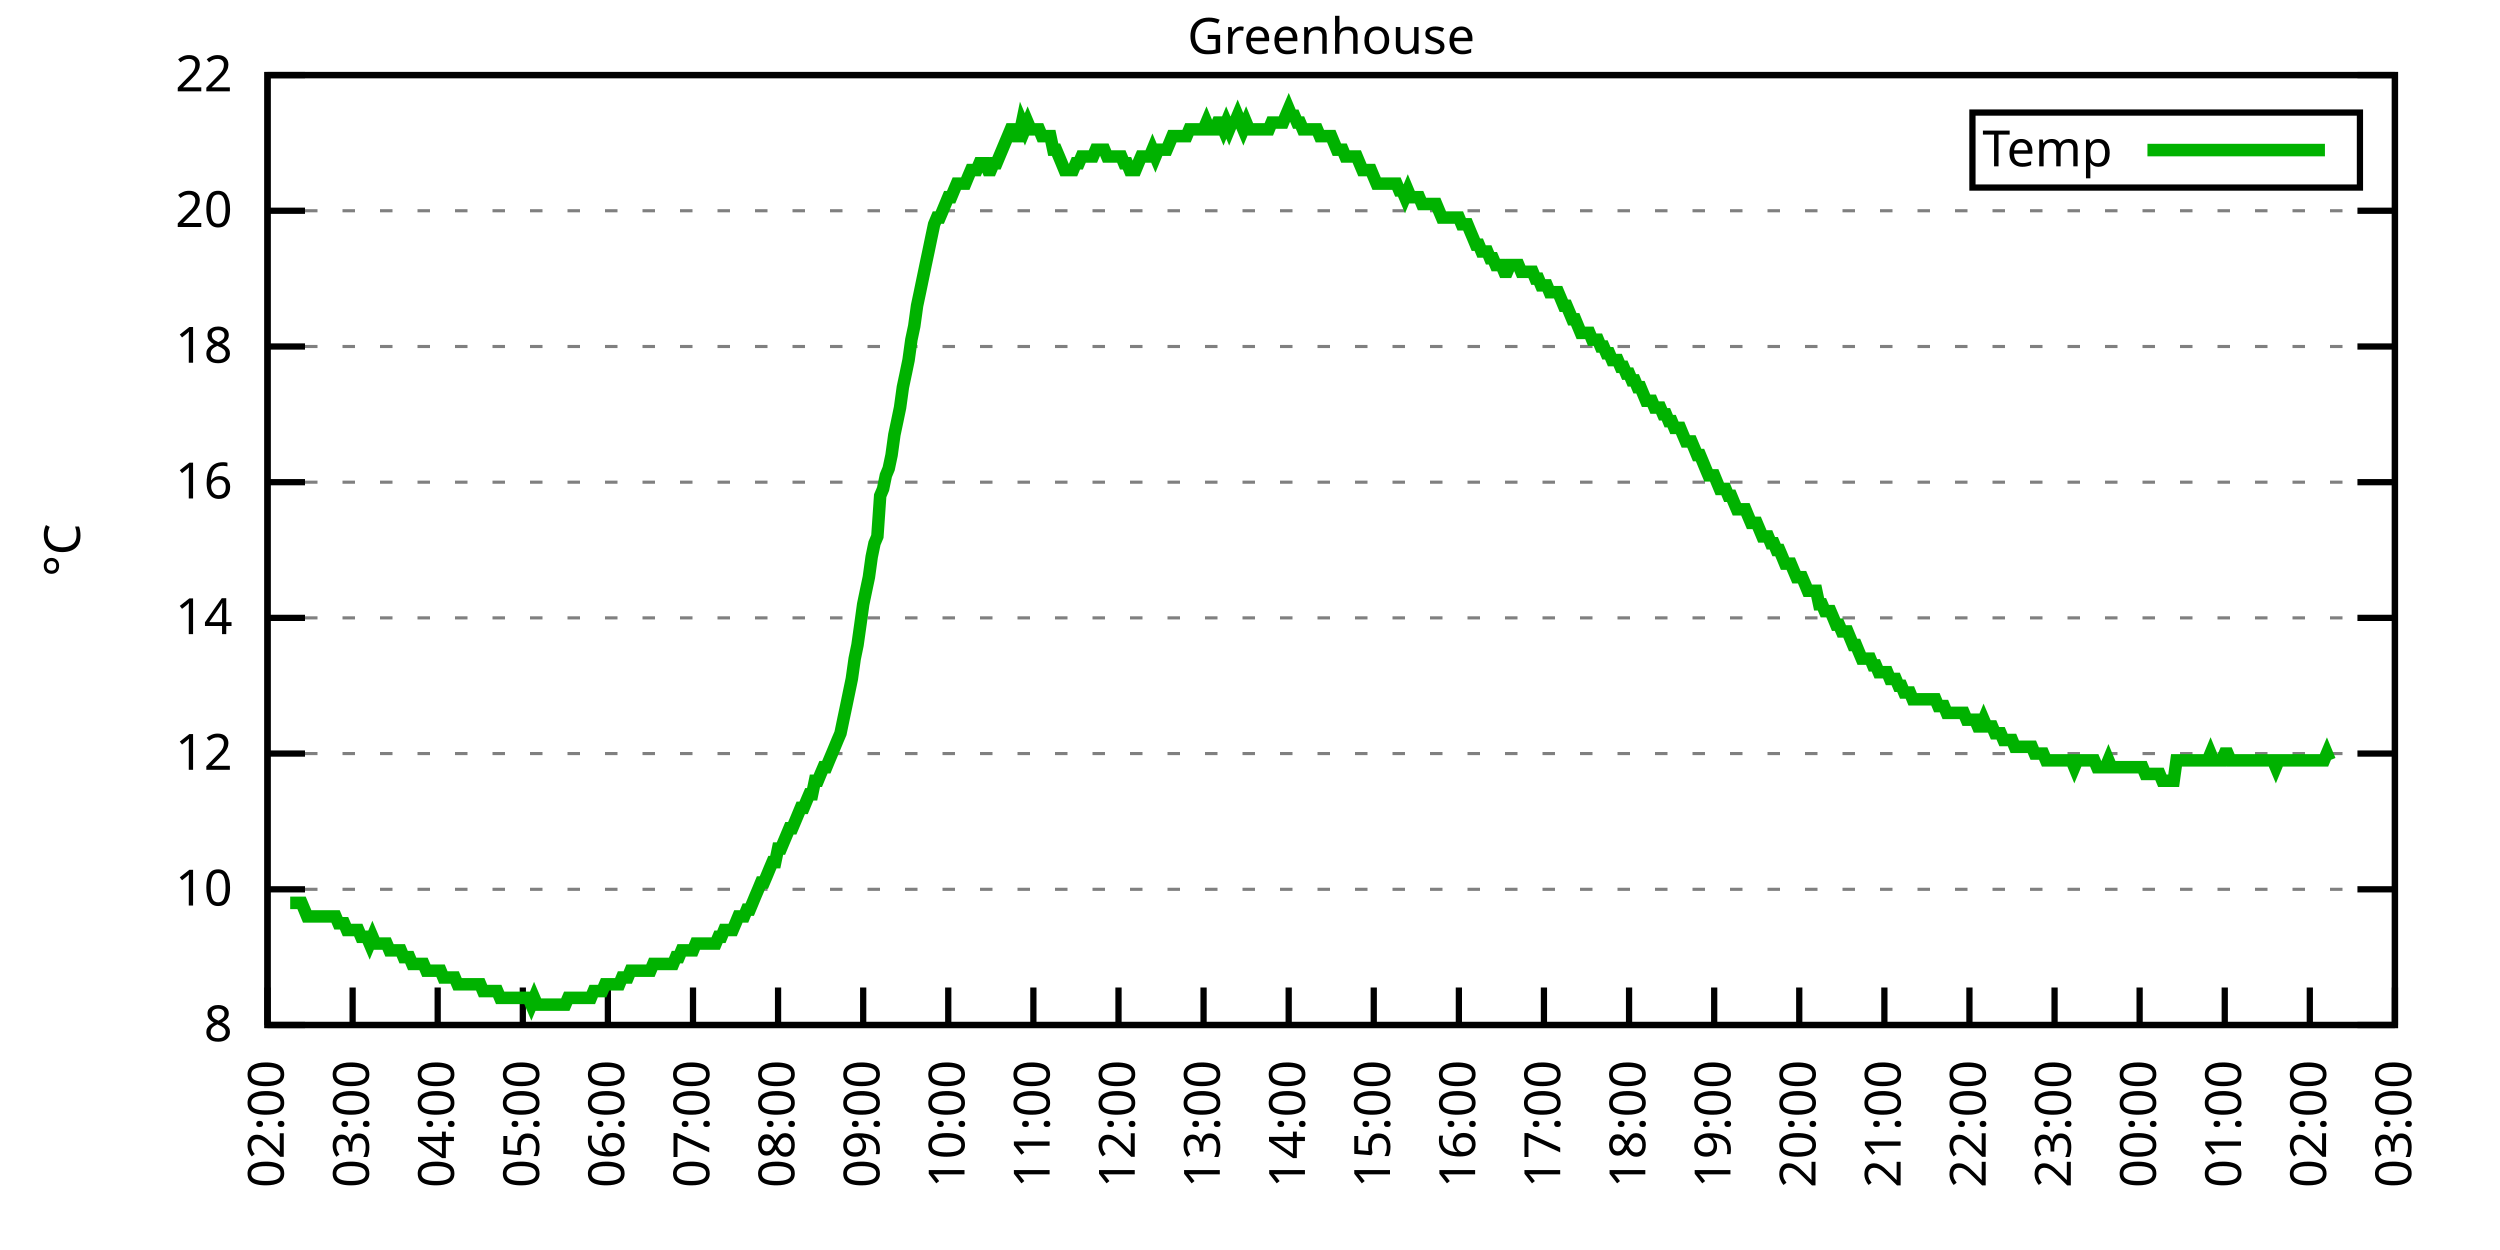
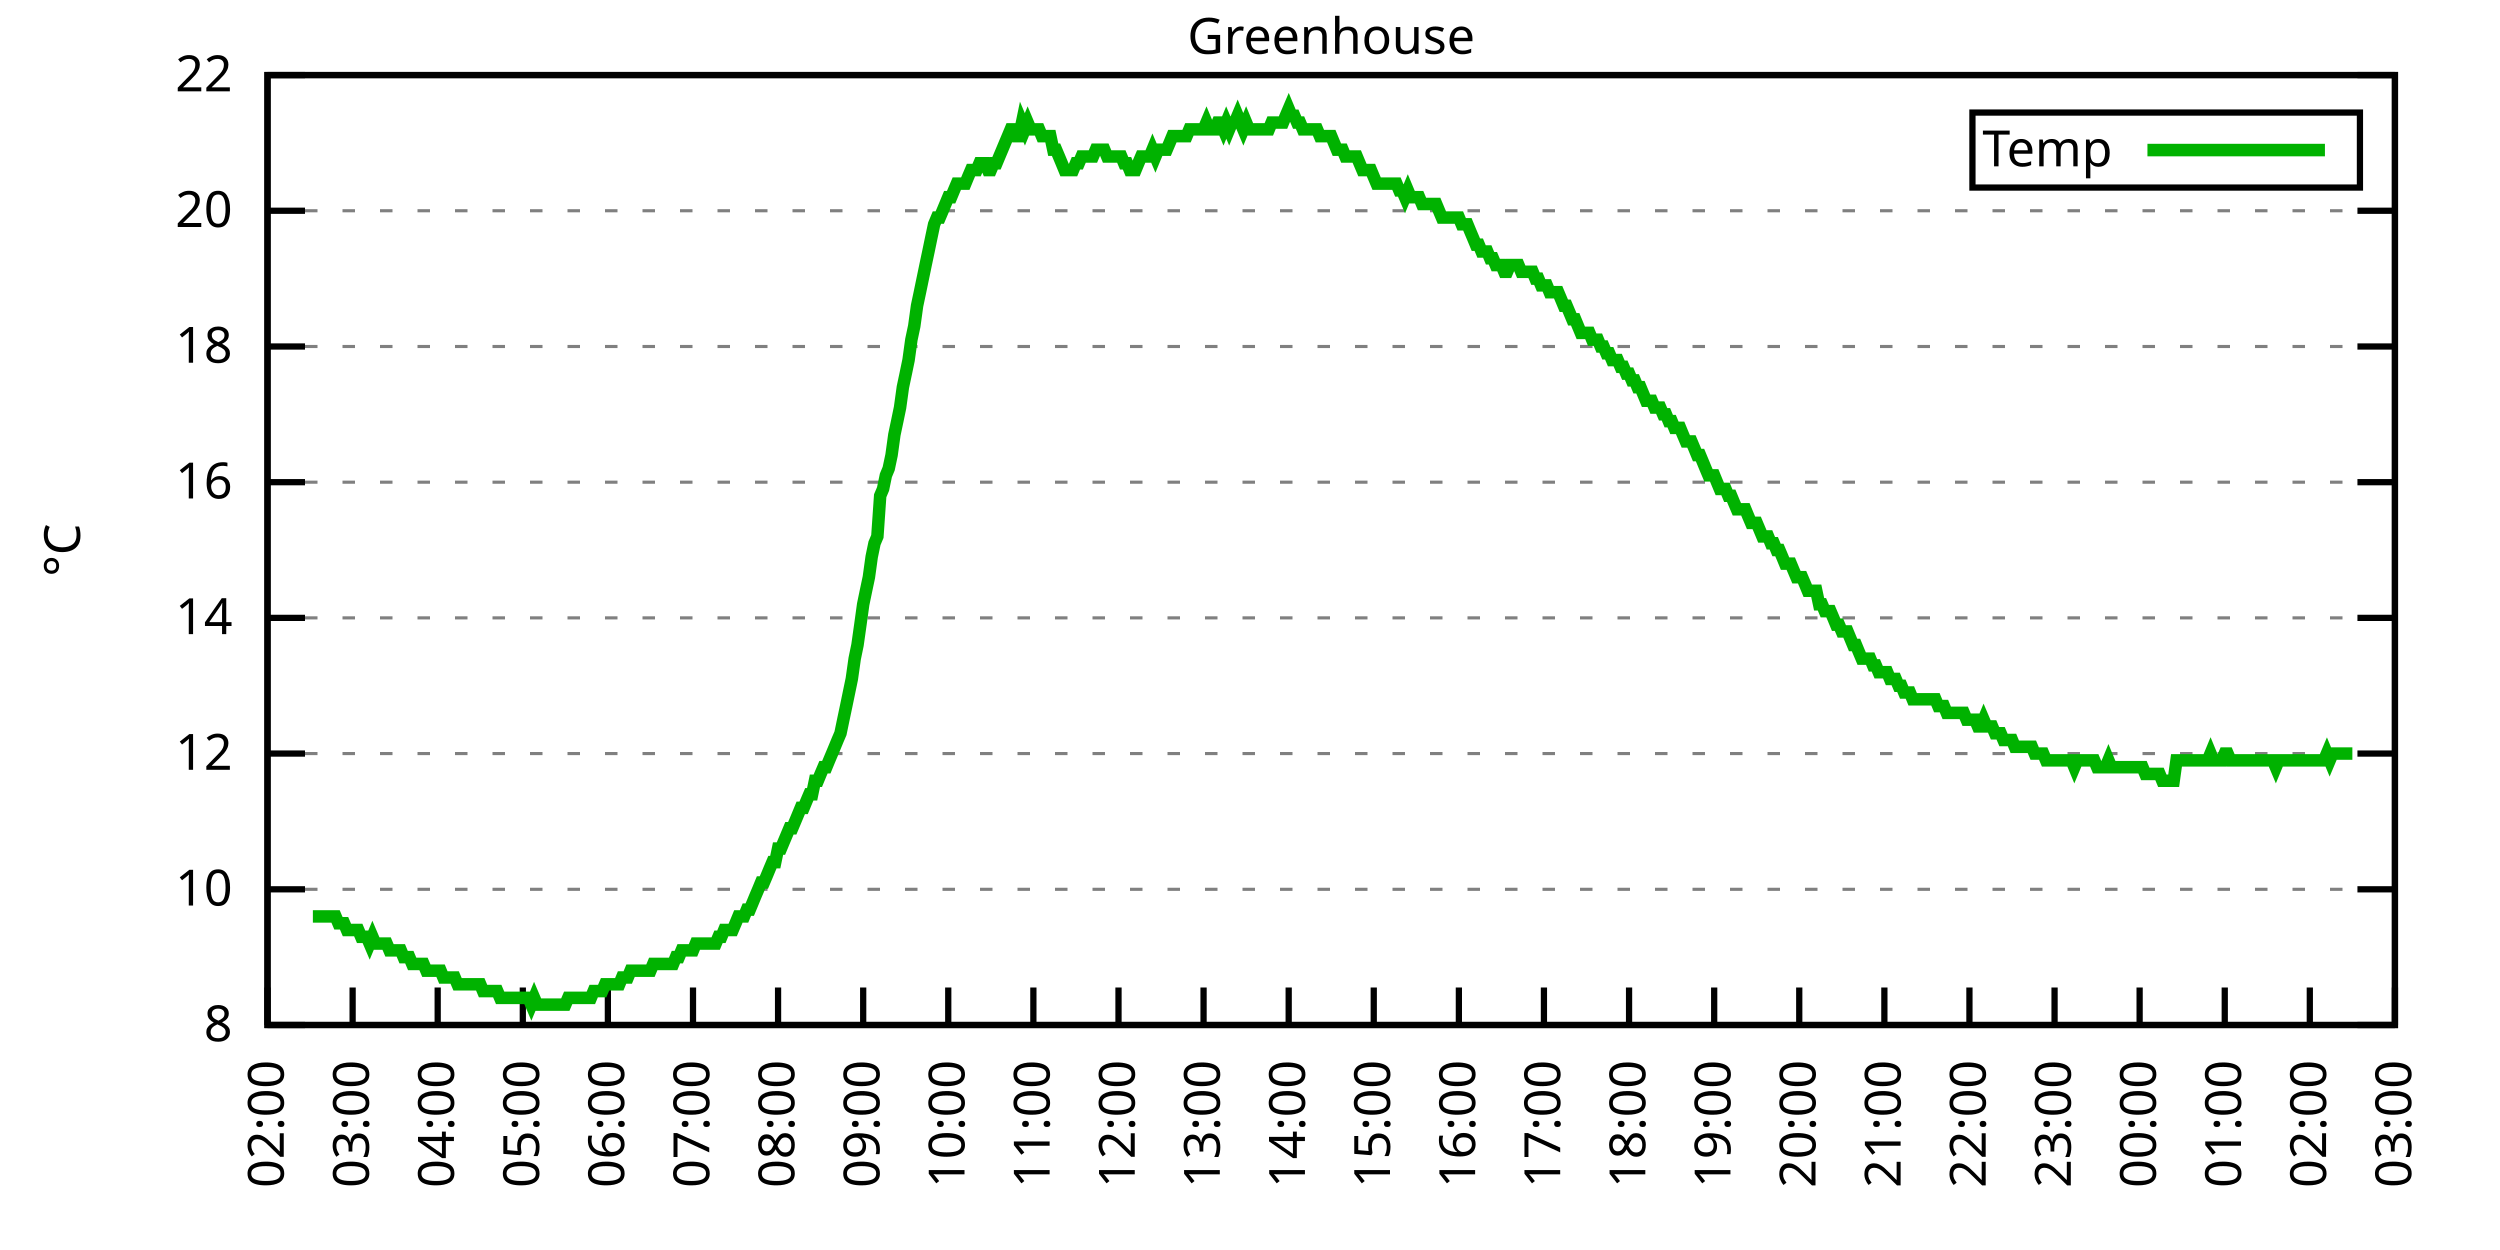
<svg xmlns="http://www.w3.org/2000/svg" xmlns:xlink="http://www.w3.org/1999/xlink" width="400" height="200" viewBox="0 0 400 200">
  <g id="gnuplot_canvas">
    <rect x="0" y="0" width="400" height="200" fill="none" />
    <defs>
      <circle id="gpDot" r="0.5" stroke-width="0.5" stroke="currentColor" />
      <path id="gpPt0" stroke-width="0.333" stroke="currentColor" d="M-1,0 h2 M0,-1 v2" />
      <path id="gpPt1" stroke-width="0.333" stroke="currentColor" d="M-1,-1 L1,1 M1,-1 L-1,1" />
      <path id="gpPt2" stroke-width="0.333" stroke="currentColor" d="M-1,0 L1,0 M0,-1 L0,1 M-1,-1 L1,1 M-1,1 L1,-1" />
      <rect id="gpPt3" stroke-width="0.333" stroke="currentColor" x="-1" y="-1" width="2" height="2" />
      <rect id="gpPt4" stroke-width="0.333" stroke="currentColor" fill="currentColor" x="-1" y="-1" width="2" height="2" />
      <circle id="gpPt5" stroke-width="0.333" stroke="currentColor" cx="0" cy="0" r="1" />
      <use xlink:href="#gpPt5" id="gpPt6" fill="currentColor" stroke="none" />
      <path id="gpPt7" stroke-width="0.333" stroke="currentColor" d="M0,-1.33 L-1.33,0.67 L1.33,0.67 z" />
      <use xlink:href="#gpPt7" id="gpPt8" fill="currentColor" stroke="none" />
      <use xlink:href="#gpPt7" id="gpPt9" stroke="currentColor" transform="rotate(180)" />
      <use xlink:href="#gpPt9" id="gpPt10" fill="currentColor" stroke="none" />
      <use xlink:href="#gpPt3" id="gpPt11" stroke="currentColor" transform="rotate(45)" />
      <use xlink:href="#gpPt11" id="gpPt12" fill="currentColor" stroke="none" />
      <path id="gpPt13" stroke-width="0.333" stroke="currentColor" d="M0,1.330 L1.265,0.411 L0.782,-1.067 L-0.782,-1.076 L-1.265,0.411 z" />
      <use xlink:href="#gpPt13" id="gpPt14" fill="currentColor" stroke="none" />
      <filter id="textbox" filterUnits="objectBoundingBox" x="0" y="0" height="1" width="1">
        <feFlood flood-color="white" flood-opacity="1" result="bgnd" />
        <feComposite in="SourceGraphic" in2="bgnd" operator="atop" />
      </filter>
      <filter id="greybox" filterUnits="objectBoundingBox" x="0" y="0" height="1" width="1">
        <feFlood flood-color="lightgrey" flood-opacity="1" result="grey" />
        <feComposite in="SourceGraphic" in2="grey" operator="atop" />
      </filter>
    </defs>
    <g fill="none" color="white" stroke="currentColor" stroke-width="1.00" stroke-linecap="butt" stroke-linejoin="miter">
</g>
    <g fill="none" color="black" stroke="currentColor" stroke-width="1.00" stroke-linecap="butt" stroke-linejoin="miter">
      <g stroke="none" shape-rendering="crispEdges">
        <polygon fill="rgb(255, 255, 255)" points="42.80,164.00 383.18,164.00 383.18,12.02 42.80,12.02 " />
      </g>
    </g>
    <g fill="none" color="black" stroke="currentColor" stroke-width="1.00" stroke-linecap="butt" stroke-linejoin="miter">
</g>
    <g fill="none" color="black" stroke="black" stroke-width="0.50" stroke-linecap="butt" stroke-linejoin="miter">
</g>
    <g fill="none" color="gray" stroke="currentColor" stroke-width="0.50" stroke-linecap="butt" stroke-linejoin="miter">
      <path stroke="gray" stroke-dasharray="2,4" class="gridline" d="M42.80,164.00 L383.19,164.00  " />
    </g>
    <g fill="none" color="gray" stroke="gray" stroke-width="1.00" stroke-linecap="butt" stroke-linejoin="miter">
</g>
    <g fill="none" color="black" stroke="currentColor" stroke-width="1.00" stroke-linecap="butt" stroke-linejoin="miter">
      <path stroke="black" d="M42.80,164.00 L48.80,164.00 M383.19,164.00 L377.19,164.00  " />
      <g transform="translate(37.20,166.60)" stroke="none" fill="black" font-family="Sans" font-size="8.00" text-anchor="end">
        <text>
          <tspan font-family="Sans"> 8</tspan>
        </text>
      </g>
    </g>
    <g fill="none" color="black" stroke="currentColor" stroke-width="1.00" stroke-linecap="butt" stroke-linejoin="miter">
</g>
    <g fill="none" color="black" stroke="black" stroke-width="0.50" stroke-linecap="butt" stroke-linejoin="miter">
</g>
    <g fill="none" color="gray" stroke="currentColor" stroke-width="0.50" stroke-linecap="butt" stroke-linejoin="miter">
      <path stroke="gray" stroke-dasharray="2,4" class="gridline" d="M42.80,142.29 L383.19,142.29  " />
    </g>
    <g fill="none" color="gray" stroke="gray" stroke-width="1.00" stroke-linecap="butt" stroke-linejoin="miter">
</g>
    <g fill="none" color="black" stroke="currentColor" stroke-width="1.00" stroke-linecap="butt" stroke-linejoin="miter">
      <path stroke="black" d="M42.80,142.29 L48.80,142.29 M383.19,142.29 L377.19,142.29  " />
      <g transform="translate(37.20,144.89)" stroke="none" fill="black" font-family="Sans" font-size="8.00" text-anchor="end">
        <text>
          <tspan font-family="Sans"> 10</tspan>
        </text>
      </g>
    </g>
    <g fill="none" color="black" stroke="currentColor" stroke-width="1.00" stroke-linecap="butt" stroke-linejoin="miter">
</g>
    <g fill="none" color="black" stroke="black" stroke-width="0.50" stroke-linecap="butt" stroke-linejoin="miter">
</g>
    <g fill="none" color="gray" stroke="currentColor" stroke-width="0.50" stroke-linecap="butt" stroke-linejoin="miter">
      <path stroke="gray" stroke-dasharray="2,4" class="gridline" d="M42.80,120.57 L383.19,120.57  " />
    </g>
    <g fill="none" color="gray" stroke="gray" stroke-width="1.00" stroke-linecap="butt" stroke-linejoin="miter">
</g>
    <g fill="none" color="black" stroke="currentColor" stroke-width="1.00" stroke-linecap="butt" stroke-linejoin="miter">
      <path stroke="black" d="M42.80,120.57 L48.80,120.57 M383.19,120.57 L377.19,120.57  " />
      <g transform="translate(37.20,123.17)" stroke="none" fill="black" font-family="Sans" font-size="8.00" text-anchor="end">
        <text>
          <tspan font-family="Sans"> 12</tspan>
        </text>
      </g>
    </g>
    <g fill="none" color="black" stroke="currentColor" stroke-width="1.00" stroke-linecap="butt" stroke-linejoin="miter">
</g>
    <g fill="none" color="black" stroke="black" stroke-width="0.50" stroke-linecap="butt" stroke-linejoin="miter">
</g>
    <g fill="none" color="gray" stroke="currentColor" stroke-width="0.50" stroke-linecap="butt" stroke-linejoin="miter">
      <path stroke="gray" stroke-dasharray="2,4" class="gridline" d="M42.80,98.86 L383.19,98.86  " />
    </g>
    <g fill="none" color="gray" stroke="gray" stroke-width="1.00" stroke-linecap="butt" stroke-linejoin="miter">
</g>
    <g fill="none" color="black" stroke="currentColor" stroke-width="1.00" stroke-linecap="butt" stroke-linejoin="miter">
      <path stroke="black" d="M42.80,98.86 L48.80,98.86 M383.19,98.86 L377.19,98.86  " />
      <g transform="translate(37.20,101.46)" stroke="none" fill="black" font-family="Sans" font-size="8.00" text-anchor="end">
        <text>
          <tspan font-family="Sans"> 14</tspan>
        </text>
      </g>
    </g>
    <g fill="none" color="black" stroke="currentColor" stroke-width="1.00" stroke-linecap="butt" stroke-linejoin="miter">
</g>
    <g fill="none" color="black" stroke="black" stroke-width="0.50" stroke-linecap="butt" stroke-linejoin="miter">
</g>
    <g fill="none" color="gray" stroke="currentColor" stroke-width="0.50" stroke-linecap="butt" stroke-linejoin="miter">
      <path stroke="gray" stroke-dasharray="2,4" class="gridline" d="M42.80,77.15 L383.19,77.15  " />
    </g>
    <g fill="none" color="gray" stroke="gray" stroke-width="1.00" stroke-linecap="butt" stroke-linejoin="miter">
</g>
    <g fill="none" color="black" stroke="currentColor" stroke-width="1.00" stroke-linecap="butt" stroke-linejoin="miter">
      <path stroke="black" d="M42.80,77.15 L48.80,77.15 M383.19,77.15 L377.19,77.15  " />
      <g transform="translate(37.20,79.75)" stroke="none" fill="black" font-family="Sans" font-size="8.00" text-anchor="end">
        <text>
          <tspan font-family="Sans"> 16</tspan>
        </text>
      </g>
    </g>
    <g fill="none" color="black" stroke="currentColor" stroke-width="1.00" stroke-linecap="butt" stroke-linejoin="miter">
</g>
    <g fill="none" color="black" stroke="black" stroke-width="0.50" stroke-linecap="butt" stroke-linejoin="miter">
</g>
    <g fill="none" color="gray" stroke="currentColor" stroke-width="0.50" stroke-linecap="butt" stroke-linejoin="miter">
      <path stroke="gray" stroke-dasharray="2,4" class="gridline" d="M42.80,55.44 L383.19,55.44  " />
    </g>
    <g fill="none" color="gray" stroke="gray" stroke-width="1.00" stroke-linecap="butt" stroke-linejoin="miter">
</g>
    <g fill="none" color="black" stroke="currentColor" stroke-width="1.00" stroke-linecap="butt" stroke-linejoin="miter">
      <path stroke="black" d="M42.80,55.44 L48.80,55.44 M383.19,55.44 L377.19,55.44  " />
      <g transform="translate(37.20,58.04)" stroke="none" fill="black" font-family="Sans" font-size="8.00" text-anchor="end">
        <text>
          <tspan font-family="Sans"> 18</tspan>
        </text>
      </g>
    </g>
    <g fill="none" color="black" stroke="currentColor" stroke-width="1.00" stroke-linecap="butt" stroke-linejoin="miter">
</g>
    <g fill="none" color="black" stroke="black" stroke-width="0.50" stroke-linecap="butt" stroke-linejoin="miter">
</g>
    <g fill="none" color="gray" stroke="currentColor" stroke-width="0.50" stroke-linecap="butt" stroke-linejoin="miter">
      <path stroke="gray" stroke-dasharray="2,4" class="gridline" d="M42.80,33.72 L383.19,33.72  " />
    </g>
    <g fill="none" color="gray" stroke="gray" stroke-width="1.00" stroke-linecap="butt" stroke-linejoin="miter">
</g>
    <g fill="none" color="black" stroke="currentColor" stroke-width="1.00" stroke-linecap="butt" stroke-linejoin="miter">
      <path stroke="black" d="M42.80,33.72 L48.80,33.72 M383.19,33.72 L377.19,33.72  " />
      <g transform="translate(37.20,36.32)" stroke="none" fill="black" font-family="Sans" font-size="8.00" text-anchor="end">
        <text>
          <tspan font-family="Sans"> 20</tspan>
        </text>
      </g>
    </g>
    <g fill="none" color="black" stroke="currentColor" stroke-width="1.00" stroke-linecap="butt" stroke-linejoin="miter">
</g>
    <g fill="none" color="black" stroke="black" stroke-width="0.50" stroke-linecap="butt" stroke-linejoin="miter">
</g>
    <g fill="none" color="gray" stroke="currentColor" stroke-width="0.50" stroke-linecap="butt" stroke-linejoin="miter">
      <path stroke="gray" stroke-dasharray="2,4" class="gridline" d="M42.80,12.01 L383.19,12.01  " />
    </g>
    <g fill="none" color="gray" stroke="gray" stroke-width="1.00" stroke-linecap="butt" stroke-linejoin="miter">
</g>
    <g fill="none" color="black" stroke="currentColor" stroke-width="1.00" stroke-linecap="butt" stroke-linejoin="miter">
      <path stroke="black" d="M42.80,12.01 L48.80,12.01 M383.19,12.01 L377.19,12.01  " />
      <g transform="translate(37.20,14.61)" stroke="none" fill="black" font-family="Sans" font-size="8.00" text-anchor="end">
        <text>
          <tspan font-family="Sans"> 22</tspan>
        </text>
      </g>
    </g>
    <g fill="none" color="black" stroke="currentColor" stroke-width="1.00" stroke-linecap="butt" stroke-linejoin="miter">
      <path stroke="black" d="M42.80,164.00 L42.80,158.00  " />
      <g transform="translate(45.40,169.60) rotate(270.00)" stroke="none" fill="black" font-family="Sans" font-size="8.00" text-anchor="end">
        <text>
          <tspan font-family="Sans">02:00</tspan>
        </text>
      </g>
    </g>
    <g fill="none" color="black" stroke="currentColor" stroke-width="1.00" stroke-linecap="butt" stroke-linejoin="miter">
      <path stroke="black" d="M56.42,164.00 L56.42,158.00  " />
      <g transform="translate(59.02,169.60) rotate(270.00)" stroke="none" fill="black" font-family="Sans" font-size="8.00" text-anchor="end">
        <text>
          <tspan font-family="Sans">03:00</tspan>
        </text>
      </g>
    </g>
    <g fill="none" color="black" stroke="currentColor" stroke-width="1.00" stroke-linecap="butt" stroke-linejoin="miter">
      <path stroke="black" d="M70.03,164.00 L70.03,158.00  " />
      <g transform="translate(72.63,169.60) rotate(270.00)" stroke="none" fill="black" font-family="Sans" font-size="8.00" text-anchor="end">
        <text>
          <tspan font-family="Sans">04:00</tspan>
        </text>
      </g>
    </g>
    <g fill="none" color="black" stroke="currentColor" stroke-width="1.00" stroke-linecap="butt" stroke-linejoin="miter">
      <path stroke="black" d="M83.65,164.00 L83.65,158.00  " />
      <g transform="translate(86.25,169.60) rotate(270.00)" stroke="none" fill="black" font-family="Sans" font-size="8.00" text-anchor="end">
        <text>
          <tspan font-family="Sans">05:00</tspan>
        </text>
      </g>
    </g>
    <g fill="none" color="black" stroke="currentColor" stroke-width="1.00" stroke-linecap="butt" stroke-linejoin="miter">
      <path stroke="black" d="M97.26,164.00 L97.26,158.00  " />
      <g transform="translate(99.86,169.60) rotate(270.00)" stroke="none" fill="black" font-family="Sans" font-size="8.00" text-anchor="end">
        <text>
          <tspan font-family="Sans">06:00</tspan>
        </text>
      </g>
    </g>
    <g fill="none" color="black" stroke="currentColor" stroke-width="1.00" stroke-linecap="butt" stroke-linejoin="miter">
      <path stroke="black" d="M110.88,164.00 L110.88,158.00  " />
      <g transform="translate(113.48,169.60) rotate(270.00)" stroke="none" fill="black" font-family="Sans" font-size="8.00" text-anchor="end">
        <text>
          <tspan font-family="Sans">07:00</tspan>
        </text>
      </g>
    </g>
    <g fill="none" color="black" stroke="currentColor" stroke-width="1.00" stroke-linecap="butt" stroke-linejoin="miter">
      <path stroke="black" d="M124.49,164.00 L124.49,158.00  " />
      <g transform="translate(127.09,169.60) rotate(270.00)" stroke="none" fill="black" font-family="Sans" font-size="8.00" text-anchor="end">
        <text>
          <tspan font-family="Sans">08:00</tspan>
        </text>
      </g>
    </g>
    <g fill="none" color="black" stroke="currentColor" stroke-width="1.00" stroke-linecap="butt" stroke-linejoin="miter">
      <path stroke="black" d="M138.11,164.00 L138.11,158.00  " />
      <g transform="translate(140.71,169.60) rotate(270.00)" stroke="none" fill="black" font-family="Sans" font-size="8.00" text-anchor="end">
        <text>
          <tspan font-family="Sans">09:00</tspan>
        </text>
      </g>
    </g>
    <g fill="none" color="black" stroke="currentColor" stroke-width="1.00" stroke-linecap="butt" stroke-linejoin="miter">
      <path stroke="black" d="M151.72,164.00 L151.72,158.00  " />
      <g transform="translate(154.32,169.60) rotate(270.00)" stroke="none" fill="black" font-family="Sans" font-size="8.00" text-anchor="end">
        <text>
          <tspan font-family="Sans">10:00</tspan>
        </text>
      </g>
    </g>
    <g fill="none" color="black" stroke="currentColor" stroke-width="1.00" stroke-linecap="butt" stroke-linejoin="miter">
      <path stroke="black" d="M165.34,164.00 L165.34,158.00  " />
      <g transform="translate(167.94,169.60) rotate(270.00)" stroke="none" fill="black" font-family="Sans" font-size="8.00" text-anchor="end">
        <text>
          <tspan font-family="Sans">11:00</tspan>
        </text>
      </g>
    </g>
    <g fill="none" color="black" stroke="currentColor" stroke-width="1.00" stroke-linecap="butt" stroke-linejoin="miter">
      <path stroke="black" d="M178.96,164.00 L178.96,158.00  " />
      <g transform="translate(181.56,169.60) rotate(270.00)" stroke="none" fill="black" font-family="Sans" font-size="8.00" text-anchor="end">
        <text>
          <tspan font-family="Sans">12:00</tspan>
        </text>
      </g>
    </g>
    <g fill="none" color="black" stroke="currentColor" stroke-width="1.00" stroke-linecap="butt" stroke-linejoin="miter">
      <path stroke="black" d="M192.57,164.00 L192.57,158.00  " />
      <g transform="translate(195.17,169.60) rotate(270.00)" stroke="none" fill="black" font-family="Sans" font-size="8.00" text-anchor="end">
        <text>
          <tspan font-family="Sans">13:00</tspan>
        </text>
      </g>
    </g>
    <g fill="none" color="black" stroke="currentColor" stroke-width="1.00" stroke-linecap="butt" stroke-linejoin="miter">
      <path stroke="black" d="M206.19,164.00 L206.19,158.00  " />
      <g transform="translate(208.79,169.60) rotate(270.00)" stroke="none" fill="black" font-family="Sans" font-size="8.00" text-anchor="end">
        <text>
          <tspan font-family="Sans">14:00</tspan>
        </text>
      </g>
    </g>
    <g fill="none" color="black" stroke="currentColor" stroke-width="1.00" stroke-linecap="butt" stroke-linejoin="miter">
      <path stroke="black" d="M219.80,164.00 L219.80,158.00  " />
      <g transform="translate(222.40,169.60) rotate(270.00)" stroke="none" fill="black" font-family="Sans" font-size="8.00" text-anchor="end">
        <text>
          <tspan font-family="Sans">15:00</tspan>
        </text>
      </g>
    </g>
    <g fill="none" color="black" stroke="currentColor" stroke-width="1.00" stroke-linecap="butt" stroke-linejoin="miter">
      <path stroke="black" d="M233.42,164.00 L233.42,158.00  " />
      <g transform="translate(236.02,169.60) rotate(270.00)" stroke="none" fill="black" font-family="Sans" font-size="8.00" text-anchor="end">
        <text>
          <tspan font-family="Sans">16:00</tspan>
        </text>
      </g>
    </g>
    <g fill="none" color="black" stroke="currentColor" stroke-width="1.00" stroke-linecap="butt" stroke-linejoin="miter">
      <path stroke="black" d="M247.03,164.00 L247.03,158.00  " />
      <g transform="translate(249.63,169.60) rotate(270.00)" stroke="none" fill="black" font-family="Sans" font-size="8.00" text-anchor="end">
        <text>
          <tspan font-family="Sans">17:00</tspan>
        </text>
      </g>
    </g>
    <g fill="none" color="black" stroke="currentColor" stroke-width="1.00" stroke-linecap="butt" stroke-linejoin="miter">
      <path stroke="black" d="M260.65,164.00 L260.65,158.00  " />
      <g transform="translate(263.25,169.60) rotate(270.00)" stroke="none" fill="black" font-family="Sans" font-size="8.00" text-anchor="end">
        <text>
          <tspan font-family="Sans">18:00</tspan>
        </text>
      </g>
    </g>
    <g fill="none" color="black" stroke="currentColor" stroke-width="1.00" stroke-linecap="butt" stroke-linejoin="miter">
      <path stroke="black" d="M274.27,164.00 L274.27,158.00  " />
      <g transform="translate(276.87,169.60) rotate(270.00)" stroke="none" fill="black" font-family="Sans" font-size="8.00" text-anchor="end">
        <text>
          <tspan font-family="Sans">19:00</tspan>
        </text>
      </g>
    </g>
    <g fill="none" color="black" stroke="currentColor" stroke-width="1.00" stroke-linecap="butt" stroke-linejoin="miter">
      <path stroke="black" d="M287.88,164.00 L287.88,158.00  " />
      <g transform="translate(290.48,169.60) rotate(270.00)" stroke="none" fill="black" font-family="Sans" font-size="8.00" text-anchor="end">
        <text>
          <tspan font-family="Sans">20:00</tspan>
        </text>
      </g>
    </g>
    <g fill="none" color="black" stroke="currentColor" stroke-width="1.00" stroke-linecap="butt" stroke-linejoin="miter">
      <path stroke="black" d="M301.50,164.00 L301.50,158.00  " />
      <g transform="translate(304.10,169.60) rotate(270.00)" stroke="none" fill="black" font-family="Sans" font-size="8.00" text-anchor="end">
        <text>
          <tspan font-family="Sans">21:00</tspan>
        </text>
      </g>
    </g>
    <g fill="none" color="black" stroke="currentColor" stroke-width="1.00" stroke-linecap="butt" stroke-linejoin="miter">
      <path stroke="black" d="M315.11,164.00 L315.11,158.00  " />
      <g transform="translate(317.71,169.60) rotate(270.00)" stroke="none" fill="black" font-family="Sans" font-size="8.00" text-anchor="end">
        <text>
          <tspan font-family="Sans">22:00</tspan>
        </text>
      </g>
    </g>
    <g fill="none" color="black" stroke="currentColor" stroke-width="1.00" stroke-linecap="butt" stroke-linejoin="miter">
      <path stroke="black" d="M328.73,164.00 L328.73,158.00  " />
      <g transform="translate(331.33,169.60) rotate(270.00)" stroke="none" fill="black" font-family="Sans" font-size="8.00" text-anchor="end">
        <text>
          <tspan font-family="Sans">23:00</tspan>
        </text>
      </g>
    </g>
    <g fill="none" color="black" stroke="currentColor" stroke-width="1.00" stroke-linecap="butt" stroke-linejoin="miter">
      <path stroke="black" d="M342.34,164.00 L342.34,158.00  " />
      <g transform="translate(344.94,169.60) rotate(270.00)" stroke="none" fill="black" font-family="Sans" font-size="8.00" text-anchor="end">
        <text>
          <tspan font-family="Sans">00:00</tspan>
        </text>
      </g>
    </g>
    <g fill="none" color="black" stroke="currentColor" stroke-width="1.00" stroke-linecap="butt" stroke-linejoin="miter">
      <path stroke="black" d="M355.96,164.00 L355.96,158.00  " />
      <g transform="translate(358.56,169.60) rotate(270.00)" stroke="none" fill="black" font-family="Sans" font-size="8.00" text-anchor="end">
        <text>
          <tspan font-family="Sans">01:00</tspan>
        </text>
      </g>
    </g>
    <g fill="none" color="black" stroke="currentColor" stroke-width="1.00" stroke-linecap="butt" stroke-linejoin="miter">
      <path stroke="black" d="M369.57,164.00 L369.57,158.00  " />
      <g transform="translate(372.17,169.60) rotate(270.00)" stroke="none" fill="black" font-family="Sans" font-size="8.00" text-anchor="end">
        <text>
          <tspan font-family="Sans">02:00</tspan>
        </text>
      </g>
    </g>
    <g fill="none" color="black" stroke="currentColor" stroke-width="1.00" stroke-linecap="butt" stroke-linejoin="miter">
      <path stroke="black" d="M383.19,164.00 L383.19,158.00  " />
      <g transform="translate(385.79,169.60) rotate(270.00)" stroke="none" fill="black" font-family="Sans" font-size="8.00" text-anchor="end">
        <text>
          <tspan font-family="Sans">03:00</tspan>
        </text>
      </g>
    </g>
    <g fill="none" color="black" stroke="currentColor" stroke-width="1.00" stroke-linecap="butt" stroke-linejoin="miter">
</g>
    <g fill="none" color="black" stroke="currentColor" stroke-width="1.00" stroke-linecap="butt" stroke-linejoin="miter">
      <path stroke="black" d="M42.80,12.01 L42.80,164.00 L383.19,164.00 L383.19,12.01 L42.80,12.01 Z  " />
    </g>
    <g fill="none" color="black" stroke="currentColor" stroke-width="1.00" stroke-linecap="butt" stroke-linejoin="miter">
</g>
    <g fill="none" color="black" stroke="currentColor" stroke-width="1.00" stroke-linecap="butt" stroke-linejoin="miter">
      <path stroke="black" d="M315.59,30.01 L315.59,18.01 L377.59,18.01 L377.59,30.01 L315.59,30.01 Z  " />
    </g>
    <g id="Greenhouse_plot_1">
      <g fill="none" color="white" stroke="black" stroke-width="2.00" stroke-linecap="butt" stroke-linejoin="miter">
</g>
      <g fill="none" color="black" stroke="currentColor" stroke-width="2.00" stroke-linecap="butt" stroke-linejoin="miter">
        <g transform="translate(337.99,26.61)" stroke="none" fill="black" font-family="Sans" font-size="8.00" text-anchor="end">
          <text>
            <tspan font-family="Sans">Temp</tspan>
          </text>
        </g>
      </g>
      <g fill="none" color="black" stroke="currentColor" stroke-width="2.00" stroke-linecap="butt" stroke-linejoin="miter">
-         <path stroke="rgb(  0, 178,   0)" d="M343.59,24.01 L371.99,24.01 M46.43,144.46 L46.88,144.46 L47.34,144.46 L47.79,144.46 L48.25,144.46 L48.70,145.54   L49.15,146.63 L49.61,146.63 L50.06,146.63 L50.52,146.63 L50.97,146.63 L51.42,146.63 L51.88,146.63 L52.33,146.63   L52.78,146.63 L53.24,146.63 L53.69,146.63 L54.15,147.72 L54.60,147.72 L55.05,147.72 L55.51,148.80 L55.96,148.80   L56.42,148.80 L56.87,148.80 L57.32,148.80 L57.78,149.89 L58.23,149.89 L58.68,149.89 L59.14,150.97 L59.59,149.89   L60.05,150.97 L60.50,150.97 L60.95,150.97 L61.41,150.97 L61.86,150.97 L62.32,152.06 L62.77,152.06 L63.22,152.06   L63.68,152.06 L64.13,152.06 L64.58,153.14 L65.04,153.14 L65.49,153.14 L65.95,154.23 L66.40,154.23 L66.85,154.23   L67.31,154.23 L67.76,154.23 L68.22,155.31 L68.67,155.31 L69.12,155.31 L69.58,155.31 L70.03,155.31 L70.49,155.31   L70.94,156.40 L71.39,156.40 L71.85,156.40 L72.30,156.40 L72.75,156.40 L73.21,157.49 L73.66,157.49 L74.12,157.49   L74.57,157.49 L75.02,157.49 L75.48,157.49 L75.93,157.49 L76.39,157.49 L76.84,157.49 L77.29,158.57 L77.75,158.57   L78.20,158.57 L78.65,158.57 L79.11,158.57 L79.56,158.57 L80.02,159.66 L80.47,159.66 L80.92,159.66 L81.38,159.66   L81.83,159.66 L82.29,159.66 L82.74,159.66 L83.19,159.66 L83.65,159.66 L84.10,159.66 L84.55,159.66 L85.01,160.74   L85.46,159.66 L85.92,160.74 L86.37,160.74 L86.82,160.74 L87.28,160.74 L87.73,160.74 L88.19,160.74 L88.64,160.74   L89.09,160.74 L89.55,160.74 L90.00,160.74 L90.45,160.74 L90.91,159.66 L91.36,159.66 L91.82,159.66 L92.27,159.66   L92.72,159.66 L93.18,159.66 L93.63,159.66 L94.09,159.66 L94.54,159.66 L94.99,158.57 L95.45,158.57 L95.90,158.57   L96.35,158.57 L96.81,157.49 L97.26,157.49 L97.72,157.49 L98.17,157.49 L98.62,157.49 L99.08,157.49 L99.53,156.40   L99.99,156.40 L100.44,156.40 L100.89,155.31 L101.35,155.31 L101.80,155.31 L102.25,155.31 L102.71,155.31 L103.16,155.31   L103.62,155.31 L104.07,155.31 L104.52,154.23 L104.98,154.23 L105.43,154.23 L105.89,154.23 L106.34,154.23 L106.79,154.23   L107.25,154.23 L107.70,154.23 L108.15,153.14 L108.61,153.14 L109.06,152.06 L109.52,152.06 L109.97,152.06 L110.42,152.06   L110.88,152.06 L111.33,150.97 L111.79,150.97 L112.24,150.97 L112.69,150.97 L113.15,150.97 L113.60,150.97 L114.05,150.97   L114.51,150.97 L114.96,149.89 L115.42,149.89 L115.87,148.80 L116.32,148.80 L116.78,148.80 L117.23,148.80 L117.69,147.72   L118.14,146.63 L118.59,146.63 L119.05,146.63 L119.50,145.54 L119.96,145.54 L120.41,144.46 L120.86,143.37 L121.32,142.29   L121.77,141.20 L122.22,141.20 L122.68,140.12 L123.13,139.03 L123.59,137.94 L124.04,137.94 L124.49,135.77 L124.95,135.77   L125.40,134.69 L125.86,133.60 L126.31,132.52 L126.76,132.52 L127.22,131.43 L127.67,130.35 L128.12,129.26 L128.58,129.26   L129.03,128.17 L129.49,127.09 L129.94,127.09 L130.39,124.92 L130.85,124.92 L131.30,123.83 L131.76,122.75 L132.21,122.75   L132.66,121.66 L133.12,120.57 L133.57,119.49 L134.02,118.40 L134.48,117.32 L134.93,115.15 L135.39,112.97 L135.84,110.80   L136.29,108.63 L136.75,105.38 L137.20,103.20 L137.66,99.95 L138.11,96.69 L138.56,94.52 L139.02,92.35 L139.47,89.09   L139.92,86.92 L140.38,85.83 L140.83,79.32 L141.29,78.23 L141.74,76.06 L142.19,74.98 L142.65,72.81 L143.10,69.55   L143.56,67.38 L144.01,65.21 L144.46,61.95 L144.92,59.78 L145.37,57.61 L145.82,54.35 L146.28,52.18 L146.73,48.92   L147.19,46.75 L147.64,44.58 L148.09,42.41 L148.55,40.24 L149.00,38.07 L149.46,35.89 L149.91,34.81 L150.36,34.81   L150.82,33.72 L151.27,32.64 L151.72,31.55 L152.18,31.55 L152.63,30.47 L153.09,29.38 L153.54,29.38 L153.99,29.38   L154.45,29.38 L154.90,28.29 L155.36,27.21 L155.81,27.21 L156.26,27.21 L156.72,26.12 L157.17,26.12 L157.62,26.12   L158.08,27.21 L158.53,27.21 L158.99,26.12 L159.44,26.12 L159.89,25.04 L160.35,23.95 L160.80,22.87 L161.26,21.78   L161.71,20.70 L162.16,20.70 L162.62,21.78 L163.07,21.78 L163.52,19.61 L163.98,20.70 L164.43,19.61 L164.89,20.70   L165.34,20.70 L165.79,20.70 L166.25,20.70 L166.70,21.78 L167.16,21.78 L167.61,21.78 L168.06,21.78 L168.52,23.95   L168.97,23.95 L169.43,25.04 L169.88,26.12 L170.33,27.21 L170.79,27.21 L171.24,27.21 L171.69,27.21 L172.15,26.12   L172.60,26.12 L173.06,25.04 L173.51,25.04 L173.96,25.04 L174.42,25.04 L174.87,25.04 L175.33,23.95 L175.78,23.95   L176.23,23.95 L176.69,23.95 L177.14,25.04 L177.59,25.04 L178.05,25.04 L178.50,25.04 L178.96,25.04 L179.41,25.04   L179.86,26.12 L180.32,26.12 L180.77,27.21 L181.23,27.21 L181.68,27.21 L182.13,26.12 L182.59,25.04 L183.04,25.04   L183.49,25.04 L183.95,25.04 L184.40,23.95 L184.86,25.04 L185.31,23.95 L185.76,23.95 L186.22,23.95 L186.67,23.95   L187.13,22.87 L187.58,21.78 L188.03,21.78 L188.49,21.78 L188.94,21.78 L189.39,21.78 L189.85,21.78 L190.30,20.70   L190.76,20.70 L191.21,20.70 L191.66,20.70 L192.12,20.70 L192.57,20.70 L193.03,19.61 L193.48,20.70 L193.93,20.70   L194.39,20.70 L194.84,19.61 L195.29,19.61 L195.75,20.70 L196.20,19.61 L196.66,20.70 L197.11,19.61 L197.56,19.61   L198.02,18.52 L198.47,19.61 L198.93,20.70 L199.38,19.61 L199.83,20.70 L200.29,20.70 L200.74,20.70 L201.19,20.70   L201.65,20.70 L202.10,20.70 L202.56,20.70 L203.01,20.70 L203.46,19.61 L203.92,19.61 L204.37,19.61 L204.83,19.61   L205.28,19.61 L205.73,18.52 L206.19,17.44 L206.64,18.52 L207.09,18.52 L207.55,19.61 L208.00,19.61 L208.46,20.70   L208.91,20.70 L209.36,20.70 L209.82,20.70 L210.27,20.70 L210.73,20.70 L211.18,21.78 L211.63,21.78 L212.09,21.78   L212.54,21.78 L213.00,21.78 L213.45,22.87 L213.90,23.95 L214.36,23.95 L214.81,23.95 L215.26,25.04 L215.72,25.04   L216.17,25.04 L216.63,25.04 L217.08,25.04 L217.53,26.12 L217.99,27.21 L218.44,27.21 L218.90,27.21 L219.35,27.21   L219.80,28.29 L220.26,29.38 L220.71,29.38 L221.16,29.38 L221.62,29.38 L222.07,29.38 L222.53,29.38 L222.98,29.38   L223.43,29.38 L223.89,30.47 L224.34,30.47 L224.80,31.55 L225.25,30.47 L225.70,31.55 L226.16,31.55 L226.61,31.55   L227.06,31.55 L227.52,32.64 L227.97,32.64 L228.43,32.64 L228.88,32.64 L229.33,32.64 L229.79,32.64 L230.24,33.72   L230.70,34.81 L231.15,34.81 L231.60,34.81 L232.06,34.81 L232.51,34.81 L232.96,34.81 L233.42,34.81 L233.87,35.89   L234.33,35.89 L234.78,35.89 L235.23,36.98 L235.69,38.07 L236.14,39.15 L236.60,39.15 L237.05,40.24 L237.50,40.24   L237.96,40.24 L238.41,41.32 L238.86,41.32 L239.32,42.41 L239.77,42.41 L240.23,42.41 L240.68,43.49 L241.13,43.49   L241.59,42.41 L242.04,42.41 L242.50,42.41 L242.95,42.41 L243.40,43.49 L243.86,43.49 L244.31,43.49 L244.76,43.49   L245.22,43.49 L245.67,44.58 L246.13,44.58 L246.58,45.66 L247.03,45.66 L247.49,45.66 L247.94,46.75 L248.40,46.75   L248.85,46.75 L249.30,46.75 L249.76,47.84 L250.21,48.92 L250.66,48.92 L251.12,50.01 L251.57,51.09 L252.03,51.09   L252.48,52.18 L252.93,53.26 L253.39,53.26 L253.84,53.26 L254.30,53.26 L254.75,54.35 L255.20,54.35 L255.66,54.35   L256.11,55.44 L256.56,55.44 L257.02,56.52 L257.47,56.52 L257.93,57.61 L258.38,57.61 L258.83,57.61 L259.29,58.69   L259.74,58.69 L260.20,59.78 L260.65,59.78 L261.10,60.86 L261.56,60.86 L262.01,61.95 L262.47,61.95 L262.92,63.04   L263.37,64.12 L263.83,64.12 L264.28,64.12 L264.73,65.21 L265.19,65.21 L265.64,65.21 L266.10,66.29 L266.55,66.29   L267.00,67.38 L267.46,67.38 L267.91,68.46 L268.37,68.46 L268.82,68.46 L269.27,69.55 L269.73,70.63 L270.18,70.63   L270.63,70.63 L271.09,71.72 L271.54,72.81 L272.00,72.81 L272.45,73.89 L272.90,74.98 L273.36,76.06 L273.81,76.06   L274.27,76.06 L274.72,77.15 L275.17,78.23 L275.63,78.23 L276.08,78.23 L276.53,79.32 L276.99,79.32 L277.44,80.41   L277.90,81.49 L278.35,81.49 L278.80,81.49 L279.26,81.49 L279.71,82.58 L280.17,83.66 L280.62,83.66 L281.07,83.66   L281.53,84.75 L281.98,85.83 L282.43,85.83 L282.89,85.83 L283.34,86.92 L283.80,86.92 L284.25,88.00 L284.70,88.00   L285.16,89.09 L285.61,90.18 L286.07,90.18 L286.52,90.18 L286.97,91.26 L287.43,92.35 L287.88,92.35 L288.33,92.35   L288.79,93.43 L289.24,94.52 L289.70,94.52 L290.15,94.52 L290.60,94.52 L291.06,96.69 L291.51,96.69 L291.97,97.78   L292.42,97.78 L292.87,97.78 L293.33,98.86 L293.78,99.95 L294.23,99.95 L294.69,101.03 L295.14,101.03 L295.60,101.03   L296.05,102.12 L296.50,103.20 L296.96,103.20 L297.41,104.29 L297.87,105.38 L298.32,105.38 L298.77,105.38 L299.23,105.38   L299.68,106.46 L300.13,106.46 L300.59,107.55 L301.04,107.55 L301.50,107.55 L301.95,107.55 L302.40,108.63 L302.86,108.63   L303.31,108.63 L303.77,109.72 L304.22,109.72 L304.67,110.80 L305.13,110.80 L305.58,110.80 L306.03,111.89 L306.49,111.89   L306.94,111.89 L307.40,111.89 L307.85,111.89 L308.30,111.89 L308.76,111.89 L309.21,111.89 L309.67,111.89 L310.12,112.97   L310.57,112.97 L311.03,112.97 L311.48,114.06 L311.94,114.06 L312.39,114.06 L312.84,114.06 L313.30,114.06 L313.75,114.06   L314.20,114.06 L314.66,115.15 L315.11,115.15 L315.57,115.15 L316.02,115.15 L316.47,116.23 L316.93,116.23 L317.38,115.15   L317.84,116.23 L318.29,116.23 L318.74,116.23 L319.20,117.32 L319.65,117.32 L320.10,117.32 L320.56,118.40 L321.01,118.40   L321.47,118.40 L321.92,118.40 L322.37,119.49 L322.83,119.49 L323.28,119.49 L323.74,119.49 L324.19,119.49 L324.64,119.49   L325.10,119.49 L325.55,120.57 L326.00,120.57 L326.46,120.57 L326.91,120.57 L327.37,121.66 L327.82,121.66 L328.27,121.66   L328.73,121.66 L329.18,121.66 L329.64,121.66 L330.09,121.66 L330.54,121.66 L331.00,121.66 L331.45,121.66 L331.90,122.75   L332.36,121.66 L332.81,121.66 L333.27,121.66 L333.72,121.66 L334.17,121.66 L334.63,121.66 L335.08,121.66 L335.54,122.75   L335.99,122.75 L336.44,122.75 L336.90,122.75 L337.35,121.66 L337.80,122.75 L338.26,122.75 L338.71,122.75 L339.17,122.75   L339.62,122.75 L340.07,122.75 L340.53,122.75 L340.98,122.75 L341.44,122.75 L341.89,122.75 L342.34,122.75 L342.80,122.75   L343.25,123.83 L343.70,123.83 L344.16,123.83 L344.61,123.83 L345.07,123.83 L345.52,123.83 L345.97,124.92 L346.43,124.92   L346.88,124.92 L347.34,124.92 L347.79,124.92 L348.24,121.66 L348.70,121.66 L349.15,121.66 L349.60,121.66 L350.06,121.66   L350.51,121.66 L350.97,121.66 L351.42,121.66 L351.87,121.66 L352.33,121.66 L352.78,121.66 L353.24,121.66 L353.69,120.57   L354.14,121.66 L354.60,121.66 L355.05,121.66 L355.50,121.66 L355.96,120.57 L356.41,120.57 L356.87,121.66 L357.32,121.66   L357.77,121.66 L358.23,121.66 L358.68,121.66 L359.14,121.66 L359.59,121.66 L360.04,121.66 L360.50,121.66 L360.95,121.66   L361.41,121.66 L361.86,121.66 L362.31,121.66 L362.77,121.66 L363.22,121.66 L363.67,121.66 L364.13,122.75 L364.58,121.66   L365.04,121.66 L365.49,121.66 L365.94,121.66 L366.40,121.66 L366.85,121.66 L367.31,121.66 L367.76,121.66 L368.21,121.66   L368.67,121.66 L369.12,121.66 L369.57,121.66 L370.03,121.66 L370.48,121.66 L370.94,121.66 L371.39,121.66 L371.84,121.66   L372.30,120.57 L372.75,121.66  " />
+         <path stroke="rgb(  0, 178,   0)" d="M343.59,24.01 L371.99,24.01 M50.06,146.63 L50.52,146.63 L50.97,146.63 L51.42,146.63 L51.88,146.63 L52.33,146.63   L52.78,146.63 L53.24,146.63 L53.69,146.63 L54.15,147.72 L54.60,147.72 L55.05,147.72 L55.51,148.80 L55.96,148.80   L56.42,148.80 L56.87,148.80 L57.32,148.80 L57.78,149.89 L58.23,149.89 L58.68,149.89 L59.14,150.97 L59.59,149.89   L60.05,150.97 L60.50,150.97 L60.95,150.97 L61.41,150.97 L61.86,150.97 L62.32,152.06 L62.77,152.06 L63.22,152.06   L63.68,152.06 L64.13,152.06 L64.58,153.14 L65.04,153.14 L65.49,153.14 L65.95,154.23 L66.40,154.23 L66.85,154.23   L67.31,154.23 L67.76,154.23 L68.22,155.31 L68.67,155.31 L69.12,155.31 L69.58,155.31 L70.03,155.31 L70.49,155.31   L70.94,156.40 L71.39,156.40 L71.85,156.40 L72.30,156.40 L72.75,156.40 L73.21,157.49 L73.66,157.49 L74.12,157.49   L74.57,157.49 L75.02,157.49 L75.48,157.49 L75.93,157.49 L76.39,157.49 L76.84,157.49 L77.29,158.57 L77.75,158.57   L78.20,158.57 L78.65,158.57 L79.11,158.57 L79.56,158.57 L80.02,159.66 L80.47,159.66 L80.92,159.66 L81.38,159.66   L81.83,159.66 L82.29,159.66 L82.74,159.66 L83.19,159.66 L83.65,159.66 L84.10,159.66 L84.55,159.66 L85.01,160.74   L85.46,159.66 L85.92,160.74 L86.37,160.74 L86.82,160.74 L87.28,160.74 L87.73,160.74 L88.19,160.74 L88.64,160.74   L89.09,160.74 L89.55,160.74 L90.00,160.74 L90.45,160.74 L90.91,159.66 L91.36,159.66 L91.82,159.66 L92.27,159.66   L92.72,159.66 L93.18,159.66 L93.63,159.66 L94.09,159.66 L94.54,159.66 L94.99,158.57 L95.45,158.57 L95.90,158.57   L96.35,158.57 L96.81,157.49 L97.26,157.49 L97.72,157.49 L98.17,157.49 L98.62,157.49 L99.08,157.49 L99.53,156.40   L99.99,156.40 L100.44,156.40 L100.89,155.31 L101.35,155.31 L101.80,155.31 L102.25,155.31 L102.71,155.31 L103.16,155.31   L103.62,155.31 L104.07,155.31 L104.52,154.23 L104.98,154.23 L105.43,154.23 L105.89,154.23 L106.34,154.23 L106.79,154.23   L107.25,154.23 L107.70,154.23 L108.15,153.14 L108.61,153.14 L109.06,152.06 L109.52,152.06 L109.97,152.06 L110.42,152.06   L110.88,152.06 L111.33,150.97 L111.79,150.97 L112.24,150.97 L112.69,150.97 L113.15,150.97 L113.60,150.97 L114.05,150.97   L114.51,150.97 L114.96,149.89 L115.42,149.89 L115.87,148.80 L116.32,148.80 L116.78,148.80 L117.23,148.80 L117.69,147.72   L118.14,146.63 L118.59,146.63 L119.05,146.63 L119.50,145.54 L119.96,145.54 L120.41,144.46 L120.86,143.37 L121.32,142.29   L121.77,141.20 L122.22,141.20 L122.68,140.12 L123.13,139.03 L123.59,137.94 L124.04,137.94 L124.49,135.77 L124.95,135.77   L125.40,134.69 L125.86,133.60 L126.31,132.52 L126.76,132.52 L127.22,131.43 L127.67,130.35 L128.12,129.26 L128.58,129.26   L129.03,128.17 L129.49,127.09 L129.94,127.09 L130.39,124.92 L130.85,124.92 L131.30,123.83 L131.76,122.75 L132.21,122.75   L132.66,121.66 L133.12,120.57 L133.57,119.49 L134.02,118.40 L134.48,117.32 L134.93,115.15 L135.39,112.97 L135.84,110.80   L136.29,108.63 L136.75,105.38 L137.20,103.20 L137.66,99.95 L138.11,96.69 L138.56,94.52 L139.02,92.35 L139.47,89.09   L139.92,86.92 L140.38,85.83 L140.83,79.32 L141.29,78.23 L141.74,76.06 L142.19,74.98 L142.65,72.81 L143.10,69.55   L143.56,67.38 L144.01,65.21 L144.46,61.95 L144.92,59.78 L145.37,57.61 L145.82,54.35 L146.28,52.18 L146.73,48.92   L147.19,46.75 L147.64,44.58 L148.09,42.41 L148.55,40.24 L149.00,38.07 L149.46,35.89 L149.91,34.81 L150.36,34.81   L150.82,33.72 L151.27,32.64 L151.72,31.55 L152.18,31.55 L152.63,30.47 L153.09,29.38 L153.54,29.38 L153.99,29.38   L154.45,29.38 L154.90,28.29 L155.36,27.21 L155.81,27.21 L156.26,27.21 L156.72,26.12 L157.17,26.12 L157.62,26.12   L158.08,27.21 L158.53,27.21 L158.99,26.12 L159.44,26.12 L159.89,25.04 L160.35,23.95 L160.80,22.87 L161.26,21.78   L161.71,20.70 L162.16,20.70 L162.62,21.78 L163.07,21.78 L163.52,19.61 L163.98,20.70 L164.43,19.61 L164.89,20.70   L165.34,20.70 L165.79,20.70 L166.25,20.70 L166.70,21.78 L167.16,21.78 L167.61,21.78 L168.06,21.78 L168.52,23.95   L168.97,23.95 L169.43,25.04 L169.88,26.12 L170.33,27.21 L170.79,27.21 L171.24,27.21 L171.69,27.21 L172.15,26.12   L172.60,26.12 L173.06,25.04 L173.51,25.04 L173.96,25.04 L174.42,25.04 L174.87,25.04 L175.33,23.95 L175.78,23.95   L176.23,23.95 L176.69,23.95 L177.14,25.04 L177.59,25.04 L178.05,25.04 L178.50,25.04 L178.96,25.04 L179.41,25.04   L179.86,26.12 L180.32,26.12 L180.77,27.21 L181.23,27.21 L181.68,27.21 L182.13,26.12 L182.59,25.04 L183.04,25.04   L183.49,25.04 L183.95,25.04 L184.40,23.95 L184.86,25.04 L185.31,23.95 L185.76,23.95 L186.22,23.95 L186.67,23.95   L187.13,22.87 L187.58,21.78 L188.03,21.78 L188.49,21.78 L188.94,21.78 L189.39,21.78 L189.85,21.78 L190.30,20.70   L190.76,20.70 L191.21,20.70 L191.66,20.70 L192.12,20.70 L192.57,20.70 L193.03,19.61 L193.48,20.70 L193.93,20.70   L194.39,20.70 L194.84,19.61 L195.29,19.61 L195.75,20.70 L196.20,19.61 L196.66,20.70 L197.11,19.61 L197.56,19.61   L198.02,18.52 L198.47,19.61 L198.93,20.70 L199.38,19.61 L199.83,20.70 L200.29,20.70 L200.74,20.70 L201.19,20.70   L201.65,20.70 L202.10,20.70 L202.56,20.70 L203.01,20.70 L203.46,19.61 L203.92,19.61 L204.37,19.61 L204.83,19.61   L205.28,19.61 L205.73,18.52 L206.19,17.44 L206.64,18.52 L207.09,18.52 L207.55,19.61 L208.00,19.61 L208.46,20.70   L208.91,20.70 L209.36,20.70 L209.82,20.70 L210.27,20.70 L210.73,20.70 L211.18,21.78 L211.63,21.78 L212.09,21.78   L212.54,21.78 L213.00,21.78 L213.45,22.87 L213.90,23.95 L214.36,23.95 L214.81,23.95 L215.26,25.04 L215.72,25.04   L216.17,25.04 L216.63,25.04 L217.08,25.04 L217.53,26.12 L217.99,27.21 L218.44,27.21 L218.90,27.21 L219.35,27.21   L219.80,28.29 L220.26,29.38 L220.71,29.38 L221.16,29.38 L221.62,29.38 L222.07,29.38 L222.53,29.38 L222.98,29.38   L223.43,29.38 L223.89,30.47 L224.34,30.47 L224.80,31.55 L225.25,30.47 L225.70,31.55 L226.16,31.55 L226.61,31.55   L227.06,31.55 L227.52,32.64 L227.97,32.64 L228.43,32.64 L228.88,32.64 L229.33,32.64 L229.79,32.64 L230.24,33.72   L230.70,34.81 L231.15,34.81 L231.60,34.81 L232.06,34.81 L232.51,34.81 L232.96,34.81 L233.42,34.81 L233.87,35.89   L234.33,35.89 L234.78,35.89 L235.23,36.98 L235.69,38.07 L236.14,39.15 L236.60,39.15 L237.05,40.24 L237.50,40.24   L237.96,40.24 L238.41,41.32 L238.86,41.32 L239.32,42.41 L239.77,42.41 L240.23,42.41 L240.68,43.49 L241.13,43.49   L241.59,42.41 L242.04,42.41 L242.50,42.41 L242.95,42.41 L243.40,43.49 L243.86,43.49 L244.31,43.49 L244.76,43.49   L245.22,43.49 L245.67,44.58 L246.13,44.58 L246.58,45.66 L247.03,45.66 L247.49,45.66 L247.94,46.75 L248.40,46.75   L248.85,46.75 L249.30,46.75 L249.76,47.84 L250.21,48.92 L250.66,48.92 L251.12,50.01 L251.57,51.09 L252.03,51.09   L252.48,52.18 L252.93,53.26 L253.39,53.26 L253.84,53.26 L254.30,53.26 L254.75,54.35 L255.20,54.35 L255.66,54.35   L256.11,55.44 L256.56,55.44 L257.02,56.52 L257.47,56.52 L257.93,57.61 L258.38,57.61 L258.83,57.61 L259.29,58.69   L259.74,58.69 L260.20,59.78 L260.65,59.78 L261.10,60.86 L261.56,60.86 L262.01,61.95 L262.47,61.95 L262.92,63.04   L263.37,64.12 L263.83,64.12 L264.28,64.12 L264.73,65.21 L265.19,65.21 L265.64,65.21 L266.10,66.29 L266.55,66.29   L267.00,67.38 L267.46,67.38 L267.91,68.46 L268.37,68.46 L268.82,68.46 L269.27,69.55 L269.73,70.63 L270.18,70.63   L270.63,70.63 L271.09,71.72 L271.54,72.81 L272.00,72.81 L272.45,73.89 L272.90,74.98 L273.36,76.06 L273.81,76.06   L274.27,76.06 L274.72,77.15 L275.17,78.23 L275.63,78.23 L276.08,78.23 L276.53,79.32 L276.99,79.32 L277.44,80.41   L277.90,81.49 L278.35,81.49 L278.80,81.49 L279.26,81.49 L279.71,82.58 L280.17,83.66 L280.62,83.66 L281.07,83.66   L281.53,84.75 L281.98,85.83 L282.43,85.83 L282.89,85.83 L283.34,86.92 L283.80,86.92 L284.25,88.00 L284.70,88.00   L285.16,89.09 L285.61,90.18 L286.07,90.18 L286.52,90.18 L286.97,91.26 L287.43,92.35 L287.88,92.35 L288.33,92.35   L288.79,93.43 L289.24,94.52 L289.70,94.52 L290.15,94.52 L290.60,94.52 L291.06,96.69 L291.51,96.69 L291.97,97.78   L292.42,97.78 L292.87,97.78 L293.33,98.86 L293.78,99.95 L294.23,99.95 L294.69,101.03 L295.14,101.03 L295.60,101.03   L296.05,102.12 L296.50,103.20 L296.96,103.20 L297.41,104.29 L297.87,105.38 L298.32,105.38 L298.77,105.38 L299.23,105.38   L299.68,106.46 L300.13,106.46 L300.59,107.55 L301.04,107.55 L301.50,107.55 L301.95,107.55 L302.40,108.63 L302.86,108.63   L303.31,108.63 L303.77,109.72 L304.22,109.72 L304.67,110.80 L305.13,110.80 L305.58,110.80 L306.03,111.89 L306.49,111.89   L306.94,111.89 L307.40,111.89 L307.85,111.89 L308.30,111.89 L308.76,111.89 L309.21,111.89 L309.67,111.89 L310.12,112.97   L310.57,112.97 L311.03,112.97 L311.48,114.06 L311.94,114.06 L312.39,114.06 L312.84,114.06 L313.30,114.06 L313.75,114.06   L314.20,114.06 L314.66,115.15 L315.11,115.15 L315.57,115.15 L316.02,115.15 L316.47,116.23 L316.93,116.23 L317.38,115.15   L317.84,116.23 L318.29,116.23 L318.74,116.23 L319.20,117.32 L319.65,117.32 L320.10,117.32 L320.56,118.40 L321.01,118.40   L321.47,118.40 L321.92,118.40 L322.37,119.49 L322.83,119.49 L323.28,119.49 L323.74,119.49 L324.19,119.49 L324.64,119.49   L325.10,119.49 L325.55,120.57 L326.00,120.57 L326.46,120.57 L326.91,120.57 L327.37,121.66 L327.82,121.66 L328.27,121.66   L328.73,121.66 L329.18,121.66 L329.64,121.66 L330.09,121.66 L330.54,121.66 L331.00,121.66 L331.45,121.66 L331.90,122.75   L332.36,121.66 L332.81,121.66 L333.27,121.66 L333.72,121.66 L334.17,121.66 L334.63,121.66 L335.08,121.66 L335.54,122.75   L335.99,122.75 L336.44,122.75 L336.90,122.75 L337.35,121.66 L337.80,122.75 L338.26,122.75 L338.71,122.75 L339.17,122.75   L339.62,122.75 L340.07,122.75 L340.53,122.75 L340.98,122.75 L341.44,122.75 L341.89,122.75 L342.34,122.75 L342.80,122.75   L343.25,123.83 L343.70,123.83 L344.16,123.83 L344.61,123.83 L345.07,123.83 L345.52,123.83 L345.97,124.92 L346.43,124.92   L346.88,124.92 L347.34,124.92 L347.79,124.92 L348.24,121.66 L348.70,121.66 L349.15,121.66 L349.60,121.66 L350.06,121.66   L350.51,121.66 L350.97,121.66 L351.42,121.66 L351.87,121.66 L352.33,121.66 L352.78,121.66 L353.24,121.66 L353.69,120.57   L354.14,121.66 L354.60,121.66 L355.05,121.66 L355.50,121.66 L355.96,120.57 L356.41,120.57 L356.87,121.66 L357.32,121.66   L357.77,121.66 L358.23,121.66 L358.68,121.66 L359.14,121.66 L359.59,121.66 L360.04,121.66 L360.50,121.66 L360.95,121.66   L361.41,121.66 L361.86,121.66 L362.31,121.66 L362.77,121.66 L363.22,121.66 L363.67,121.66 L364.13,122.75 L364.58,121.66   L365.04,121.66 L365.49,121.66 L365.94,121.66 L366.40,121.66 L366.85,121.66 L367.31,121.66 L367.76,121.66 L368.21,121.66   L368.67,121.66 L369.12,121.66 L369.57,121.66 L370.03,121.66 L370.48,121.66 L370.94,121.66 L371.39,121.66 L371.84,121.66   L372.30,120.57 L372.75,121.66 L373.21,120.57 L373.66,120.57 L374.11,120.57 L374.57,120.57 L375.02,120.57 L375.47,120.57   L375.93,120.57 L376.38,120.57  " />
      </g>
    </g>
    <g fill="none" color="black" stroke="currentColor" stroke-width="2.00" stroke-linecap="butt" stroke-linejoin="miter">
</g>
    <g fill="none" color="black" stroke="black" stroke-width="1.00" stroke-linecap="butt" stroke-linejoin="miter">
</g>
    <g fill="none" color="black" stroke="currentColor" stroke-width="1.00" stroke-linecap="butt" stroke-linejoin="miter">
      <path stroke="black" d="M42.80,12.01 L42.80,164.00 L383.19,164.00 L383.19,12.01 L42.80,12.01 Z  " />
      <g transform="translate(12.80,88.01) rotate(270.00)" stroke="none" fill="black" font-family="Sans" font-size="8.00" text-anchor="middle">
        <text>
          <tspan font-family="Sans">°C</tspan>
        </text>
      </g>
    </g>
    <g fill="none" color="black" stroke="currentColor" stroke-width="1.00" stroke-linecap="butt" stroke-linejoin="miter">
</g>
    <g fill="none" color="black" stroke="currentColor" stroke-width="1.00" stroke-linecap="butt" stroke-linejoin="miter">
      <g transform="translate(212.99,8.61)" stroke="none" fill="black" font-family="Sans" font-size="8.00" text-anchor="middle">
        <text>
          <tspan font-family="Sans">Greenhouse</tspan>
        </text>
      </g>
    </g>
    <g fill="none" color="black" stroke="currentColor" stroke-width="1.00" stroke-linecap="butt" stroke-linejoin="miter">
</g>
  </g>
</svg>
